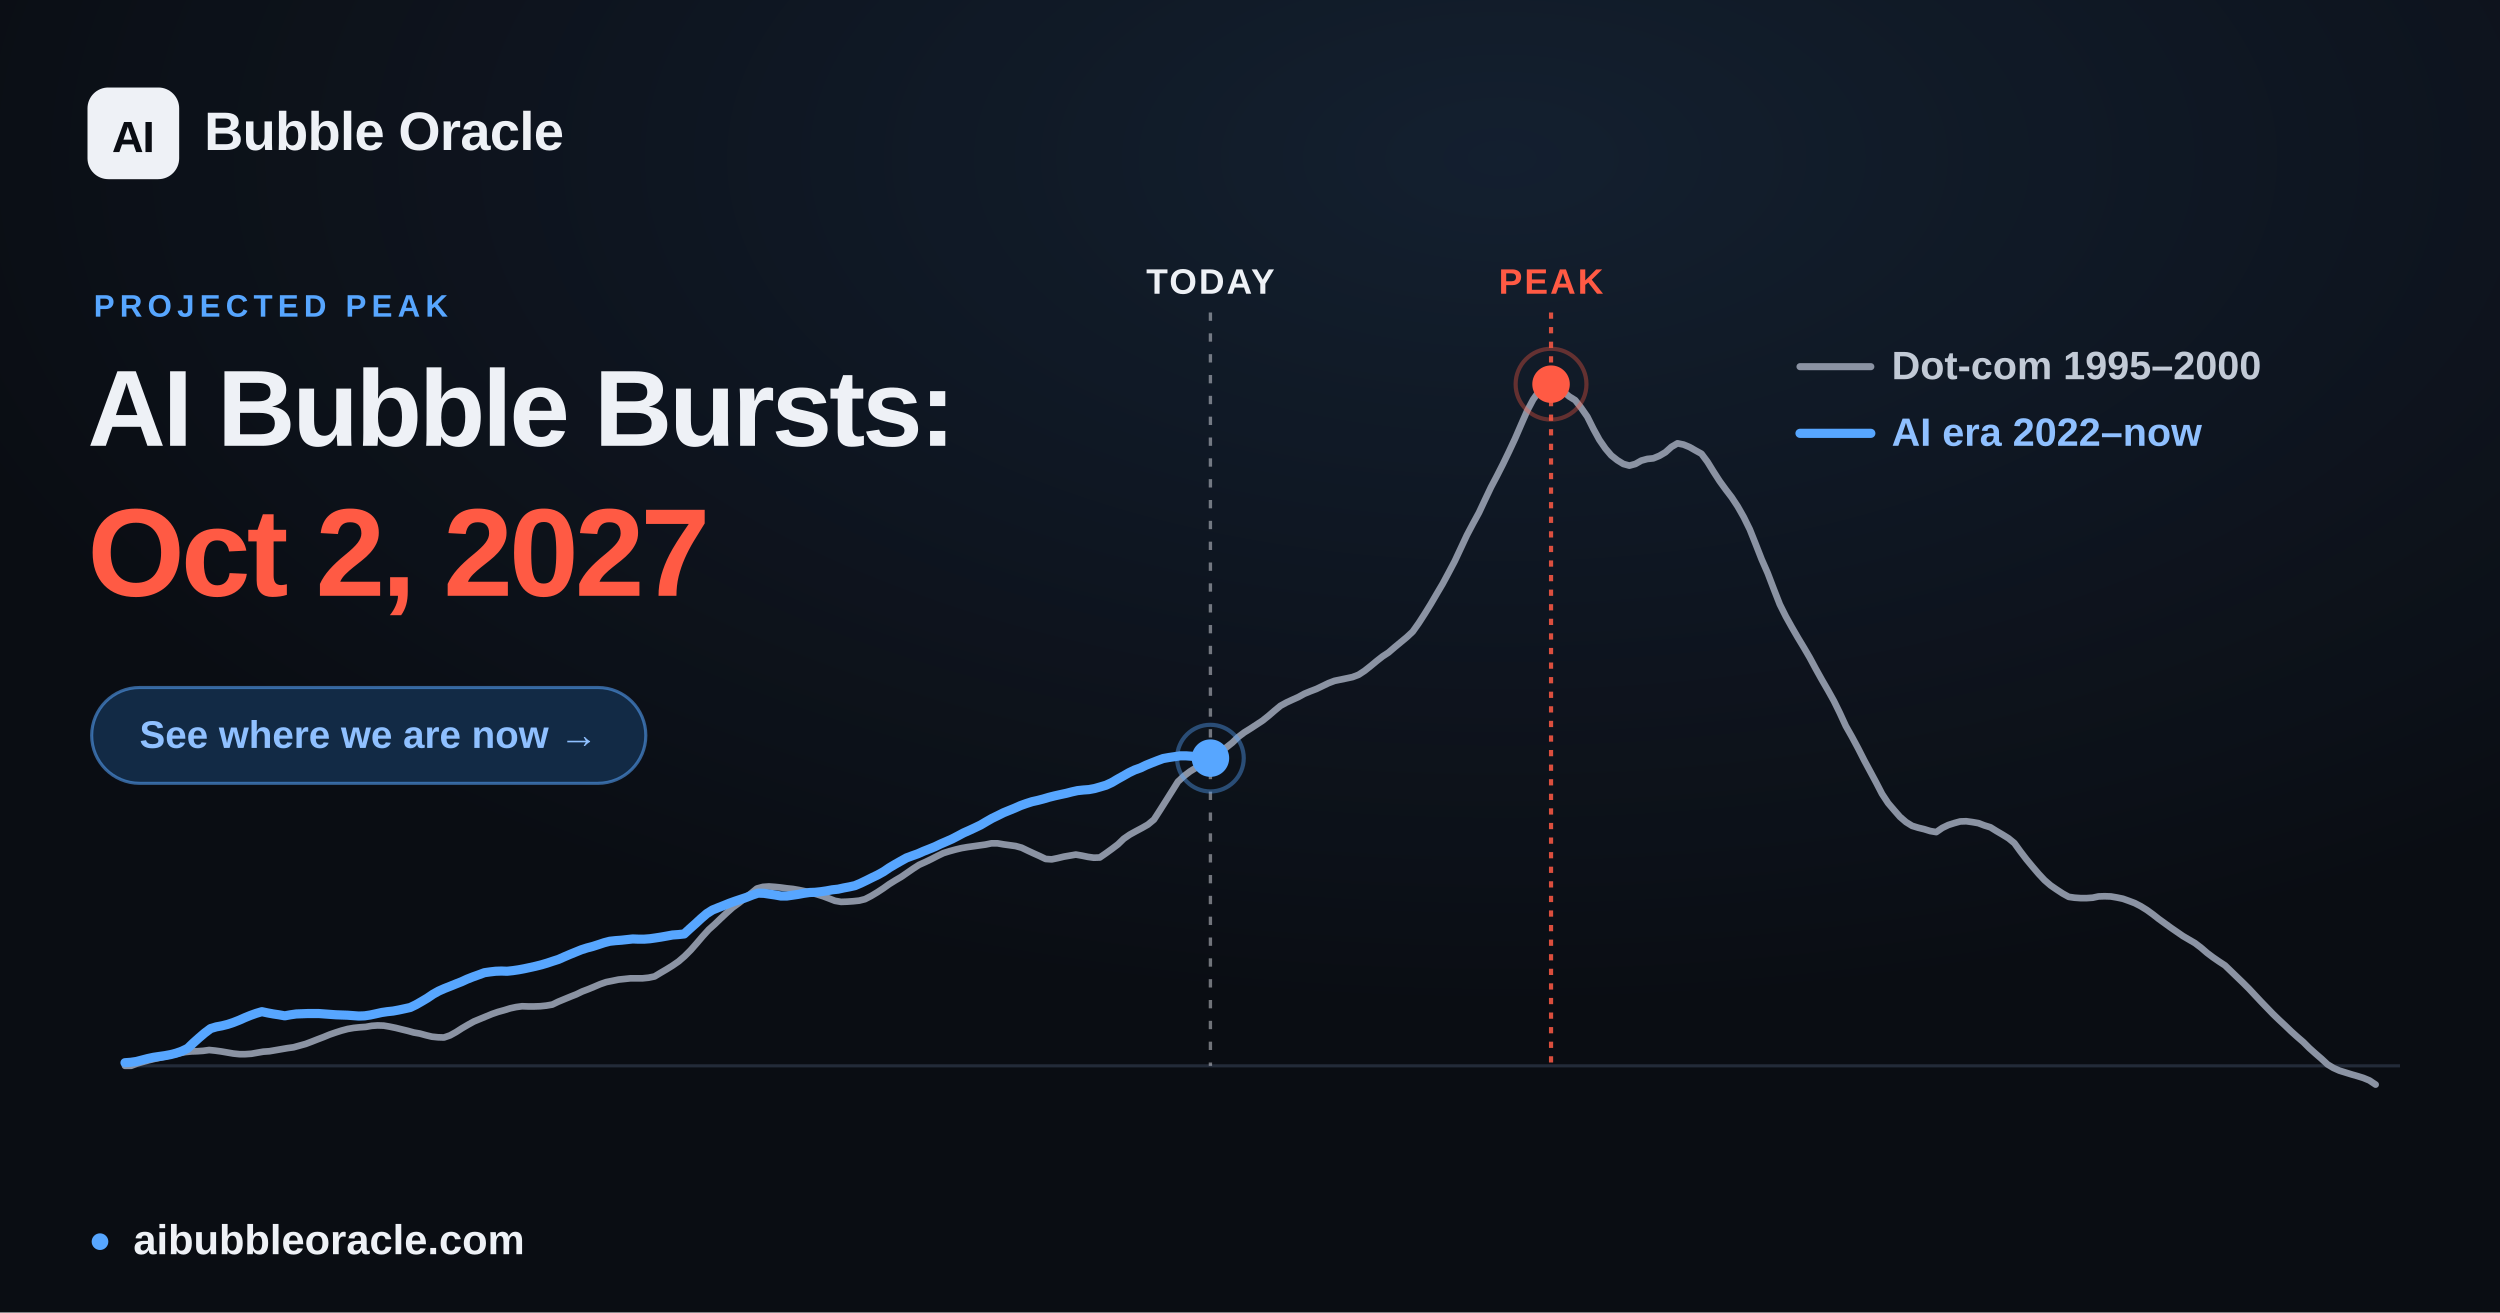
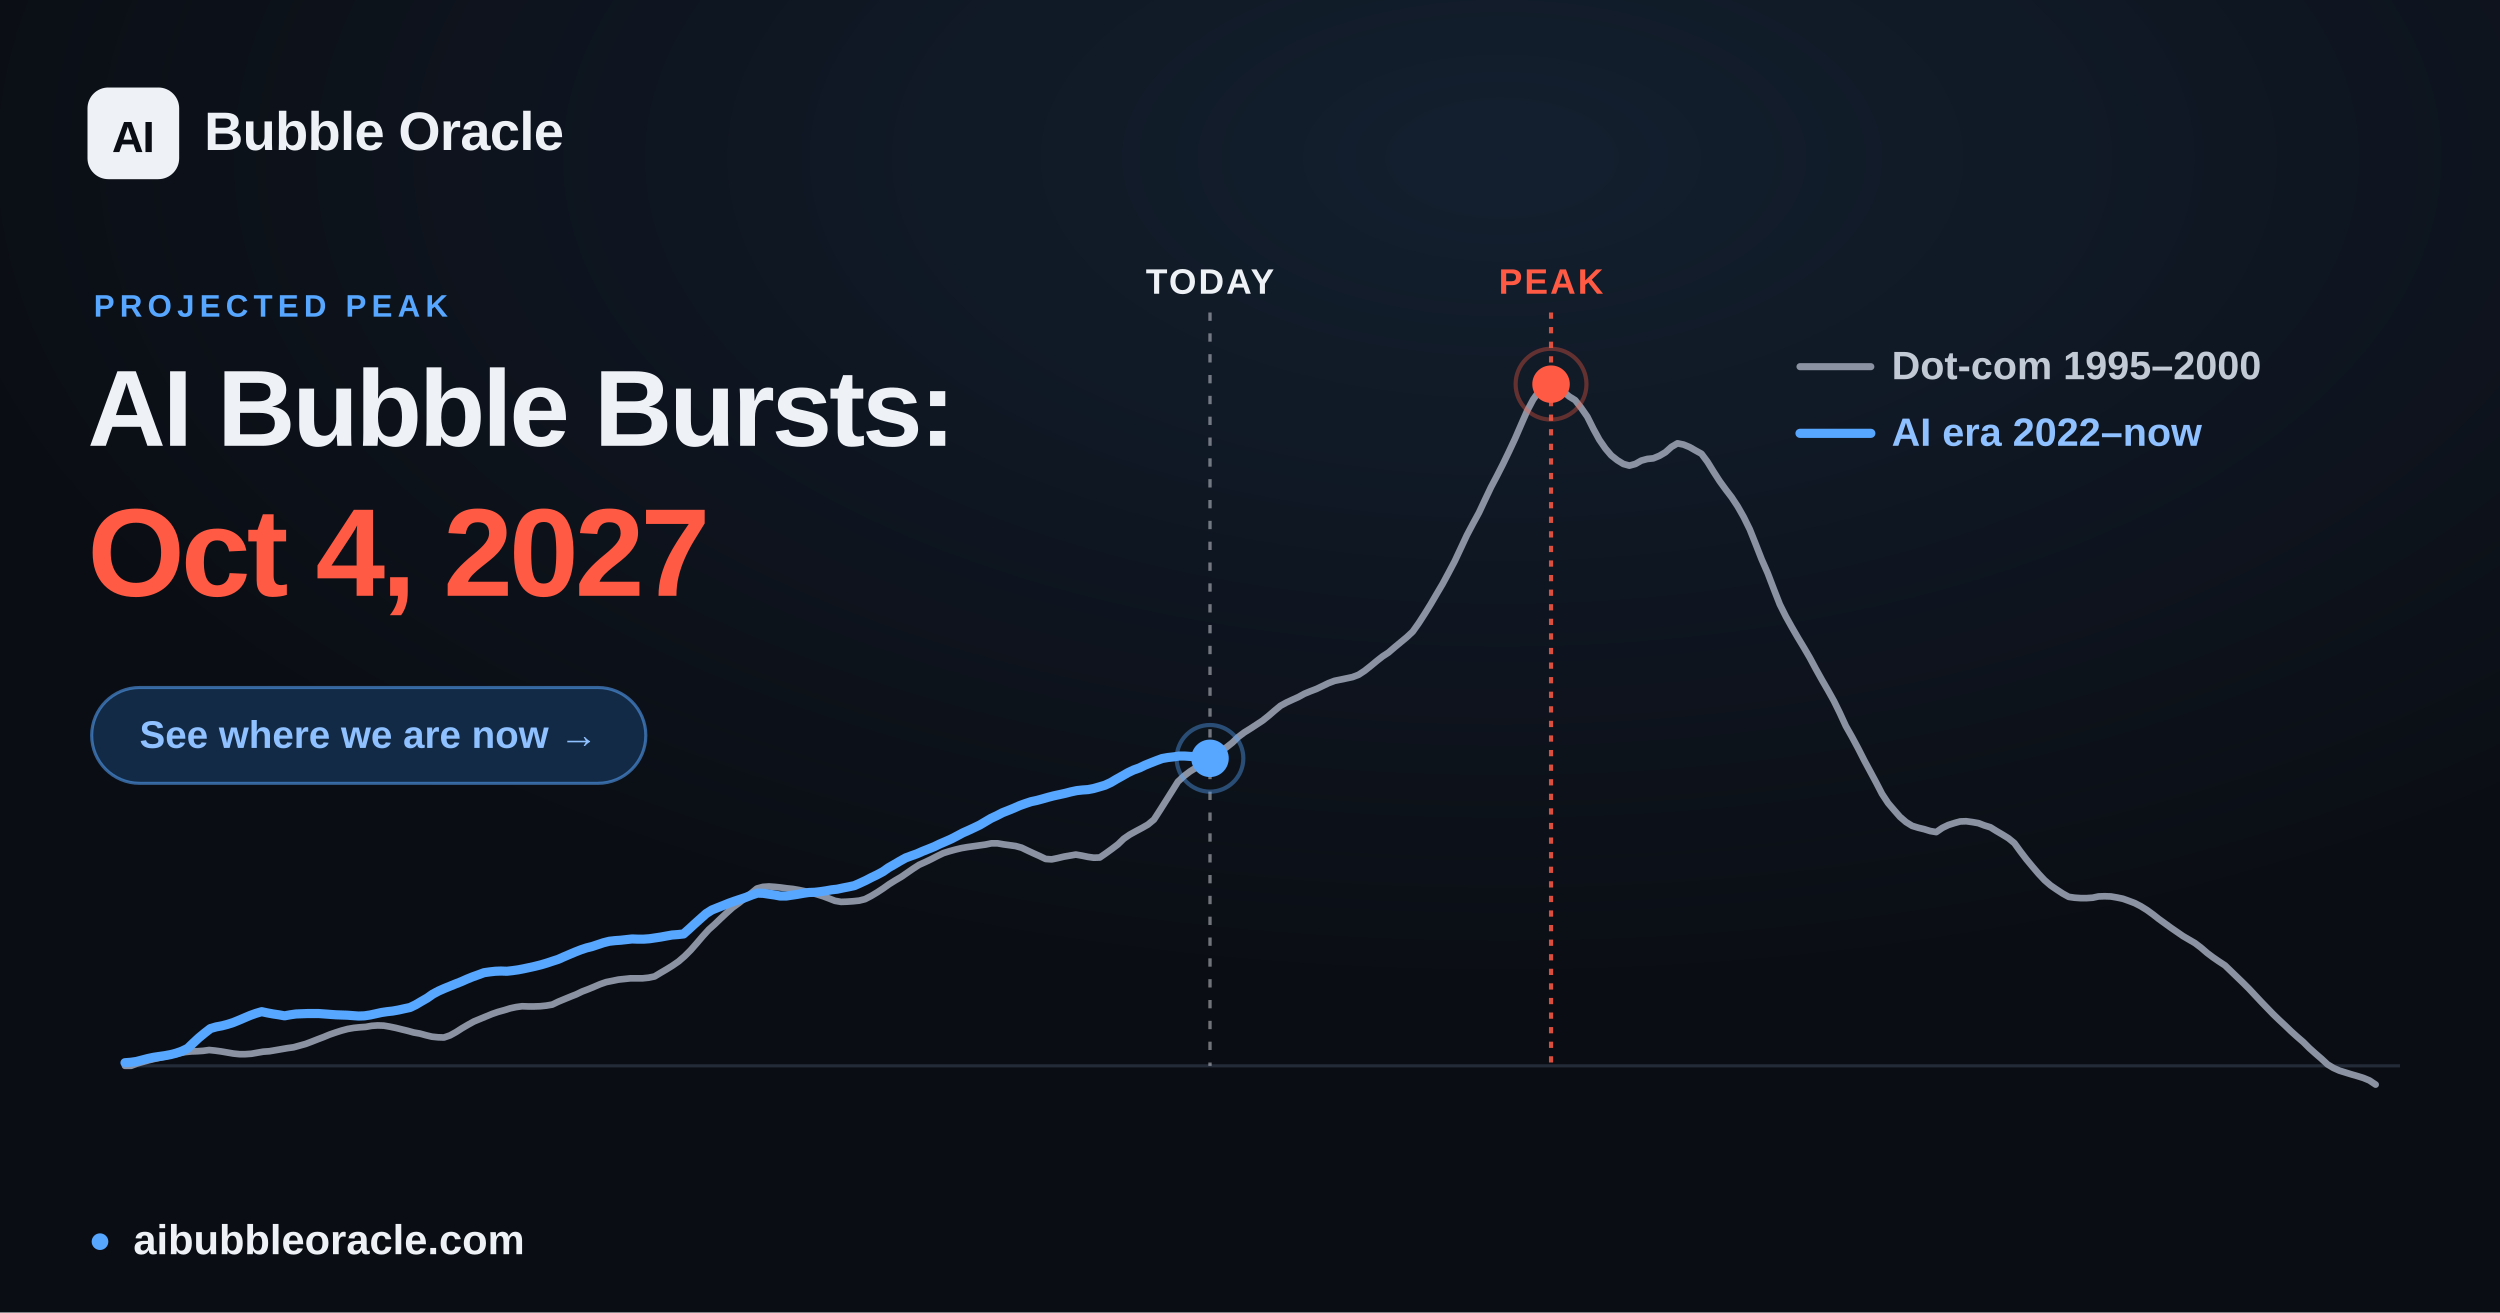
<svg xmlns="http://www.w3.org/2000/svg" width="1200" height="630" viewBox="0 0 1200 630" font-family="Arial, 'Liberation Sans', 'DejaVu Sans', sans-serif">
  <defs>
    <radialGradient id="glow" cx="60%" cy="12%" r="65%">
      <stop offset="0" stop-color="#57a6ff" stop-opacity="0.12" />
      <stop offset="1" stop-color="#57a6ff" stop-opacity="0" />
    </radialGradient>
  </defs>
  <rect width="1200" height="630" fill="#0a0d13" />
  <rect width="1200" height="630" fill="url(#glow)" />
  <line x1="60.0" y1="511.6" x2="1152.0" y2="511.6" stroke="#232b39" stroke-width="1.5" />
-   <line x1="581.0" y1="150" x2="581.0" y2="511.6" stroke="#eef1f6" stroke-opacity="0.45" stroke-width="1.6" stroke-dasharray="4 6" />
-   <text x="581.0" y="141" text-anchor="middle" font-size="17" font-weight="700" fill="#eef1f6" letter-spacing="1">TODAY</text>
+   <line x1="580.8" y1="150" x2="580.8" y2="511.6" stroke="#eef1f6" stroke-opacity="0.45" stroke-width="1.6" stroke-dasharray="4 6" />
+   <text x="580.8" y="141" text-anchor="middle" font-size="17" font-weight="700" fill="#eef1f6" letter-spacing="1">TODAY</text>
  <line x1="744.5" y1="150" x2="744.5" y2="511.6" stroke="#ff5a44" stroke-opacity="0.85" stroke-width="2" stroke-dasharray="3 4" />
  <text x="744.5" y="141" text-anchor="middle" font-size="17" font-weight="700" fill="#ff5a44" letter-spacing="1">PEAK</text>
  <polyline points="60.0,511.6 62.9,511.6 65.8,510.5 68.6,509.7 71.5,508.9 74.4,508.2 77.3,507.6 80.3,506.9 83.1,506.2 86.0,505.6 88.9,505.0 91.8,504.7 94.6,504.6 97.5,504.4 100.4,504.0 103.3,504.3 106.2,504.7 109.1,505.2 112.0,505.7 114.9,506.0 117.8,506.0 120.7,505.8 123.5,505.3 126.4,504.8 129.3,504.6 132.2,504.1 135.1,503.6 138.0,503.1 140.9,502.7 143.8,501.9 146.7,501.1 149.6,500.0 152.4,498.9 155.3,497.8 158.2,496.6 161.1,495.6 163.9,494.7 166.9,493.9 169.8,493.4 172.7,493.1 175.6,492.9 178.4,492.4 181.3,492.2 184.2,492.3 187.1,492.8 190.0,493.4 192.8,494.1 195.7,494.8 198.6,495.6 201.5,496.1 204.4,496.9 207.3,497.6 210.2,497.9 213.1,498.0 216.0,497.0 218.9,495.4 221.7,493.6 224.6,491.9 227.5,490.3 230.4,489.1 233.3,487.9 236.2,486.7 239.1,485.7 242.0,484.9 244.9,484.0 247.7,483.4 250.6,483.0 253.5,483.1 256.4,483.1 259.3,483.0 262.2,482.7 265.1,482.2 268.0,480.8 270.9,479.6 273.8,478.4 276.6,477.3 279.5,475.9 282.4,474.8 285.3,473.6 288.1,472.4 291.0,471.4 294.0,470.8 296.9,470.2 299.8,469.9 302.6,469.6 305.5,469.6 308.4,469.6 311.3,469.3 314.2,468.7 317.0,467.0 319.9,465.3 322.8,463.5 325.7,461.5 328.6,459.0 331.5,456.1 334.4,452.8 337.3,449.4 340.2,446.2 343.1,443.6 345.9,440.9 348.8,438.2 351.7,435.6 354.6,433.5 357.5,431.2 360.4,428.9 363.3,426.5 366.2,425.7 369.1,425.5 371.9,425.7 374.8,426.0 377.7,426.4 380.6,426.7 383.5,427.2 386.4,427.8 389.3,428.5 392.2,429.3 395.1,430.2 398.0,431.3 400.8,432.4 403.7,432.9 406.6,432.8 409.5,432.6 412.4,432.3 415.2,431.6 418.1,430.1 421.1,428.3 424.0,426.4 426.8,424.4 429.7,422.6 432.6,420.9 435.5,418.9 438.4,416.9 441.2,415.1 444.1,413.8 447.0,412.4 449.9,410.9 452.8,409.5 455.7,408.6 458.6,407.8 461.5,407.1 464.4,406.6 467.3,406.2 470.1,405.8 473.0,405.4 475.9,404.8 478.8,404.8 481.7,405.3 484.6,405.7 487.5,406.1 490.4,406.9 493.3,408.3 496.1,409.6 499.0,410.9 501.9,412.3 504.8,412.5 507.7,411.9 510.6,411.2 513.5,410.7 516.4,410.2 519.3,410.7 522.2,411.3 525.0,411.7 527.9,411.6 530.8,409.6 533.7,407.5 536.6,405.3 539.4,402.6 542.3,400.6 545.2,399.0 548.2,397.4 551.0,395.8 553.9,393.4 556.8,388.9 559.7,384.3 562.6,379.7 565.4,375.2 568.3,372.5 571.2,370.3 574.1,368.5 577.0,366.7 579.9,364.7 582.8,362.7 585.7,360.6 588.6,358.8 591.5,356.5 594.3,353.8 597.2,351.6 600.1,349.8 603.0,347.9 605.9,346.0 608.8,343.7 611.7,341.2 614.6,338.8 617.5,337.2 620.3,335.9 623.2,334.6 626.1,333.0 629.0,331.8 631.9,330.7 634.8,329.3 637.7,327.9 640.6,326.8 643.5,326.2 646.4,325.6 649.2,325.0 652.1,323.9 655.0,322.0 657.9,319.7 660.8,317.3 663.6,315.1 666.5,313.2 669.4,310.7 672.3,308.3 675.2,305.9 678.1,303.2 681.0,299.1 683.9,294.6 686.8,289.9 689.6,285.1 692.5,280.2 695.4,274.8 698.3,269.3 701.2,263.1 704.1,256.9 707.0,251.4 709.9,246.1 712.8,239.9 715.7,233.8 718.5,228.5 721.4,222.8 724.3,216.8 727.2,210.6 730.1,203.9 733.0,197.3 735.9,191.8 738.8,187.7 741.7,184.7 744.5,184.4 747.4,185.6 750.3,187.9 753.2,190.3 756.1,192.1 758.9,195.7 761.9,200.0 764.8,205.8 767.7,211.1 770.6,215.3 773.4,218.6 776.3,220.9 779.2,222.7 782.1,223.5 785.0,222.7 787.8,221.1 790.7,220.3 793.6,220.0 796.5,218.8 799.4,217.1 802.3,214.5 805.2,212.8 808.1,213.4 811.0,214.6 813.8,216.2 816.7,217.8 819.6,221.7 822.5,226.4 825.4,230.9 828.3,234.9 831.2,238.7 834.1,243.1 837.0,248.2 839.9,254.1 842.7,261.1 845.6,268.5 848.5,275.1 851.4,282.7 854.3,290.1 857.2,295.9 860.1,301.1 863.0,306.1 865.9,310.9 868.7,315.7 871.6,321.1 874.5,326.3 877.4,331.3 880.3,336.5 883.1,342.2 886.0,348.5 889.0,353.8 891.9,359.2 894.8,364.9 897.6,370.1 900.5,375.5 903.4,381.1 906.3,385.5 909.2,388.9 912.0,392.1 914.9,394.6 917.8,396.4 920.7,397.3 923.6,398.0 926.5,398.9 929.4,399.4 932.3,397.4 935.2,396.0 938.0,395.1 940.9,394.3 943.8,394.2 946.7,394.6 949.6,395.1 952.5,396.2 955.4,397.1 958.3,398.9 961.2,400.6 964.1,402.4 966.9,404.7 969.8,408.7 972.7,412.5 975.6,416.0 978.5,419.4 981.4,422.5 984.3,425.0 987.2,427.0 990.1,428.9 993.0,430.5 995.8,430.9 998.7,431.1 1001.6,431.1 1004.5,430.9 1007.3,430.3 1010.2,430.2 1013.2,430.3 1016.1,430.8 1019.0,431.4 1021.8,432.4 1024.7,433.5 1027.6,435.0 1030.5,436.8 1033.4,438.9 1036.2,441.1 1039.1,443.2 1042.0,445.3 1044.9,447.3 1047.8,449.3 1050.7,451.0 1053.6,452.7 1056.5,454.9 1059.4,457.4 1062.2,459.5 1065.1,461.5 1068.0,463.4 1070.9,466.2 1073.8,469.0 1076.7,471.8 1079.6,474.7 1082.5,477.8 1085.4,480.9 1088.3,483.9 1091.1,486.8 1094.0,489.6 1096.9,492.3 1099.8,495.1 1102.7,497.7 1105.6,500.2 1108.5,503.1 1111.4,505.7 1114.3,508.2 1117.2,510.9 1120.0,512.6 1122.9,513.9 1125.8,514.8 1128.7,515.7 1131.5,516.5 1134.4,517.4 1137.3,518.6 1140.3,520.6" fill="none" stroke="#8b93a3" stroke-width="3.2" stroke-linejoin="round" stroke-linecap="round" />
-   <polyline points="60.0,510.1 62.8,509.9 65.5,509.5 68.2,508.8 70.9,508.1 73.7,507.5 76.4,507.1 79.2,506.7 81.9,506.2 84.6,505.5 87.4,504.5 90.1,503.2 92.8,500.6 95.6,498.1 98.3,495.8 101.1,493.7 103.8,492.9 106.5,492.4 109.3,491.7 112.0,490.8 114.8,489.7 117.5,488.5 120.2,487.4 123.0,486.4 125.7,485.6 128.5,486.2 131.2,486.7 133.9,487.1 136.7,487.6 139.4,487.1 142.2,486.7 144.9,486.6 147.6,486.5 150.3,486.5 153.1,486.5 155.8,486.7 158.5,486.9 161.3,487.1 164.0,487.2 166.8,487.3 169.5,487.5 172.2,487.7 175.0,487.6 177.7,487.2 180.5,486.6 183.2,486.0 185.9,485.6 188.7,485.3 191.4,484.8 194.2,484.2 196.9,483.6 199.6,482.3 202.4,480.7 205.1,479.1 207.9,477.2 210.6,475.7 213.3,474.5 216.1,473.4 218.8,472.3 221.6,471.2 224.2,470.0 227.0,468.9 229.8,467.9 232.5,466.9 235.3,466.5 237.9,466.2 240.7,466.1 243.4,466.2 246.2,465.9 248.9,465.5 251.6,465.0 254.4,464.4 257.1,463.8 259.9,463.1 262.6,462.3 265.3,461.4 268.1,460.5 270.8,459.3 273.6,458.1 276.3,457.0 279.0,455.9 281.8,455.0 284.5,454.3 287.3,453.4 290.0,452.5 292.7,451.8 295.5,451.5 298.2,451.3 301.0,451.0 303.7,450.7 306.4,450.8 309.2,450.8 311.9,450.6 314.7,450.2 317.3,449.8 320.1,449.3 322.8,448.8 325.6,448.6 328.4,448.3 331.0,445.9 333.8,443.4 336.5,440.9 339.3,438.5 342.0,436.8 344.7,435.7 347.5,434.6 350.2,433.5 353.0,432.5 355.7,431.6 358.4,430.7 361.2,429.6 363.9,428.7 366.7,428.8 369.4,429.2 372.1,429.6 374.9,430.1 377.6,430.1 380.4,429.7 383.1,429.3 385.8,428.8 388.6,428.4 391.3,428.3 394.1,428.0 396.8,427.6 399.5,427.1 402.3,426.8 405.0,426.2 407.7,425.7 410.4,425.1 413.2,423.9 415.9,422.6 418.7,421.2 421.4,419.9 424.1,418.4 426.9,416.5 429.6,414.9 432.4,413.3 435.1,411.8 437.8,410.8 440.6,409.8 443.3,408.6 446.1,407.5 448.8,406.4 451.5,405.1 454.3,403.9 457.0,402.7 459.7,401.3 462.5,399.8 465.2,398.6 468.0,397.3 470.7,396.0 473.4,394.4 476.2,392.8 478.9,391.5 481.7,390.1 484.4,389.0 487.1,387.9 489.8,386.7 492.6,385.7 495.4,384.8 498.1,384.2 500.8,383.5 503.5,382.7 506.3,382.0 509.0,381.4 511.8,380.8 514.5,380.1 517.2,379.5 520.0,379.2 522.7,379.0 525.4,378.5 528.2,377.7 530.9,376.9 533.7,375.6 536.4,374.0 539.1,372.5 541.9,370.9 544.6,369.6 547.4,368.6 550.1,367.3 552.8,366.2 555.6,365.1 558.3,364.1 561.1,363.6 563.8,363.2 566.5,362.8 569.3,362.8 572.0,363.0 574.8,363.2 577.5,363.5 580.2,363.9 581.0,363.9" fill="none" stroke="#57a6ff" stroke-width="4.4" stroke-linejoin="round" stroke-linecap="round" />
-   <circle cx="581.0" cy="363.9" r="9" fill="#57a6ff" />
-   <circle cx="581.0" cy="363.9" r="16" fill="none" stroke="#57a6ff" stroke-opacity="0.4" stroke-width="2" />
+   <polyline points="60.0,510.1 62.7,509.9 65.5,509.5 68.2,508.8 70.9,508.1 73.7,507.5 76.4,507.1 79.2,506.7 81.9,506.2 84.6,505.5 87.4,504.5 90.1,503.2 92.8,500.6 95.5,498.1 98.3,495.8 101.0,493.7 103.8,492.9 106.5,492.4 109.2,491.7 112.0,490.8 114.7,489.7 117.5,488.5 120.1,487.4 122.9,486.4 125.6,485.6 128.4,486.2 131.1,486.7 133.8,487.1 136.6,487.6 139.3,487.1 142.1,486.7 144.8,486.6 147.5,486.5 150.3,486.5 153.0,486.5 155.8,486.7 158.4,486.9 161.2,487.1 163.9,487.2 166.7,487.3 169.4,487.5 172.1,487.7 174.9,487.6 177.6,487.2 180.4,486.6 183.1,486.0 185.8,485.6 188.5,485.3 191.3,484.8 194.0,484.2 196.8,483.6 199.5,482.3 202.2,480.7 205.0,479.1 207.7,477.2 210.5,475.7 213.2,474.5 215.9,473.4 218.6,472.3 221.4,471.2 224.1,470.0 226.8,468.9 229.6,467.9 232.3,466.9 235.1,466.5 237.8,466.2 240.5,466.1 243.3,466.2 246.0,465.9 248.8,465.5 251.4,465.0 254.2,464.4 256.9,463.8 259.7,463.1 262.4,462.3 265.1,461.4 267.9,460.5 270.6,459.3 273.4,458.1 276.0,457.0 278.8,455.9 281.5,455.0 284.3,454.3 287.0,453.4 289.7,452.5 292.5,451.8 295.2,451.5 298.0,451.3 300.7,451.0 303.4,450.7 306.2,450.8 308.9,450.8 311.7,450.6 314.4,450.2 317.1,449.8 319.8,449.3 322.6,448.8 325.3,448.6 328.1,448.3 330.8,445.9 333.5,443.4 336.3,440.9 339.0,438.5 341.7,436.8 344.4,435.7 347.2,434.6 349.9,433.5 352.7,432.5 355.4,431.6 358.1,430.7 360.9,429.6 363.6,428.7 366.4,428.8 369.0,429.2 371.8,429.6 374.5,430.1 377.3,430.1 380.0,429.7 382.7,429.3 385.5,428.8 388.2,428.4 391.0,428.3 393.7,428.0 396.4,427.6 399.2,427.1 401.9,426.8 404.7,426.2 407.3,425.7 410.1,425.1 412.8,423.9 415.6,422.6 418.3,421.2 421.0,419.9 423.8,418.4 426.5,416.5 429.3,414.9 432.0,413.3 434.7,411.8 437.4,410.8 440.2,409.8 442.9,408.6 445.7,407.5 448.4,406.4 451.1,405.1 453.9,403.9 456.6,402.7 459.3,401.3 462.1,399.8 464.8,398.6 467.6,397.3 470.3,396.0 473.0,394.4 475.7,392.8 478.5,391.5 481.2,390.1 484.0,389.0 486.7,387.9 489.4,386.7 492.2,385.7 494.9,384.8 497.7,384.2 500.3,383.5 503.1,382.7 505.8,382.0 508.6,381.4 511.3,380.8 514.0,380.1 516.8,379.5 519.5,379.2 522.3,379.0 524.9,378.5 527.7,377.7 530.4,376.9 533.2,375.6 535.9,374.0 538.6,372.5 541.4,370.9 544.1,369.6 546.9,368.6 549.6,367.3 552.3,366.2 555.1,365.1 557.8,364.1 560.6,363.6 563.3,363.3 566.0,362.9 568.7,362.9 571.5,363.1 574.2,363.2 577.0,363.6 579.7,364.0 580.8,364.0" fill="none" stroke="#57a6ff" stroke-width="4.4" stroke-linejoin="round" stroke-linecap="round" />
+   <circle cx="580.8" cy="364.0" r="9" fill="#57a6ff" />
+   <circle cx="580.8" cy="364.0" r="16" fill="none" stroke="#57a6ff" stroke-opacity="0.4" stroke-width="2" />
  <circle cx="744.5" cy="184.4" r="17" fill="none" stroke="#ff5a44" stroke-opacity="0.35" stroke-width="2" />
  <circle cx="744.5" cy="184.4" r="9" fill="#ff5a44" />
  <g font-size="19" font-weight="600">
    <line x1="864" y1="176" x2="898" y2="176" stroke="#8b93a3" stroke-width="3.4" stroke-linecap="round" />
    <text x="908" y="182" fill="#c2cad6">Dot-com  1995–2000</text>
    <line x1="864" y1="208" x2="898" y2="208" stroke="#57a6ff" stroke-width="4.4" stroke-linecap="round" />
    <text x="908" y="214" fill="#8fc0ff">AI era  2022–now</text>
  </g>
  <rect x="42" y="42" width="44" height="44" rx="10" fill="#eef1f6" />
  <text x="64" y="73" text-anchor="middle" font-size="21" font-weight="800" fill="#0a0d13" letter-spacing="-0.5">AI</text>
  <text x="98" y="72" font-size="26" font-weight="700" fill="#eef1f6" letter-spacing="-0.3">Bubble Oracle</text>
  <text x="45" y="152" font-size="15" font-weight="700" fill="#57a6ff" letter-spacing="2.5">PROJECTED PEAK</text>
  <text x="42" y="214" font-size="52" font-weight="800" fill="#eef1f6" letter-spacing="-1.4">AI Bubble Bursts:</text>
-   <text x="42" y="286" font-size="60" font-weight="800" fill="#ff5a44" letter-spacing="-1.8">Oct 2, 2027</text>
+   <text x="42" y="286" font-size="60" font-weight="800" fill="#ff5a44" letter-spacing="-1.8">Oct 4, 2027</text>
  <rect x="44" y="330" width="266" height="46" rx="23" fill="#122a45" stroke="#57a6ff" stroke-opacity="0.55" stroke-width="1.5" />
  <text x="177" y="359" text-anchor="middle" font-size="18.5" font-weight="700" fill="#8fc0ff">See where we are now  →</text>
  <circle cx="48" cy="596" r="4" fill="#57a6ff" />
  <text x="64" y="602" font-size="20" font-weight="600" fill="#eef1f6">aibubbleoracle.com</text>
</svg>
